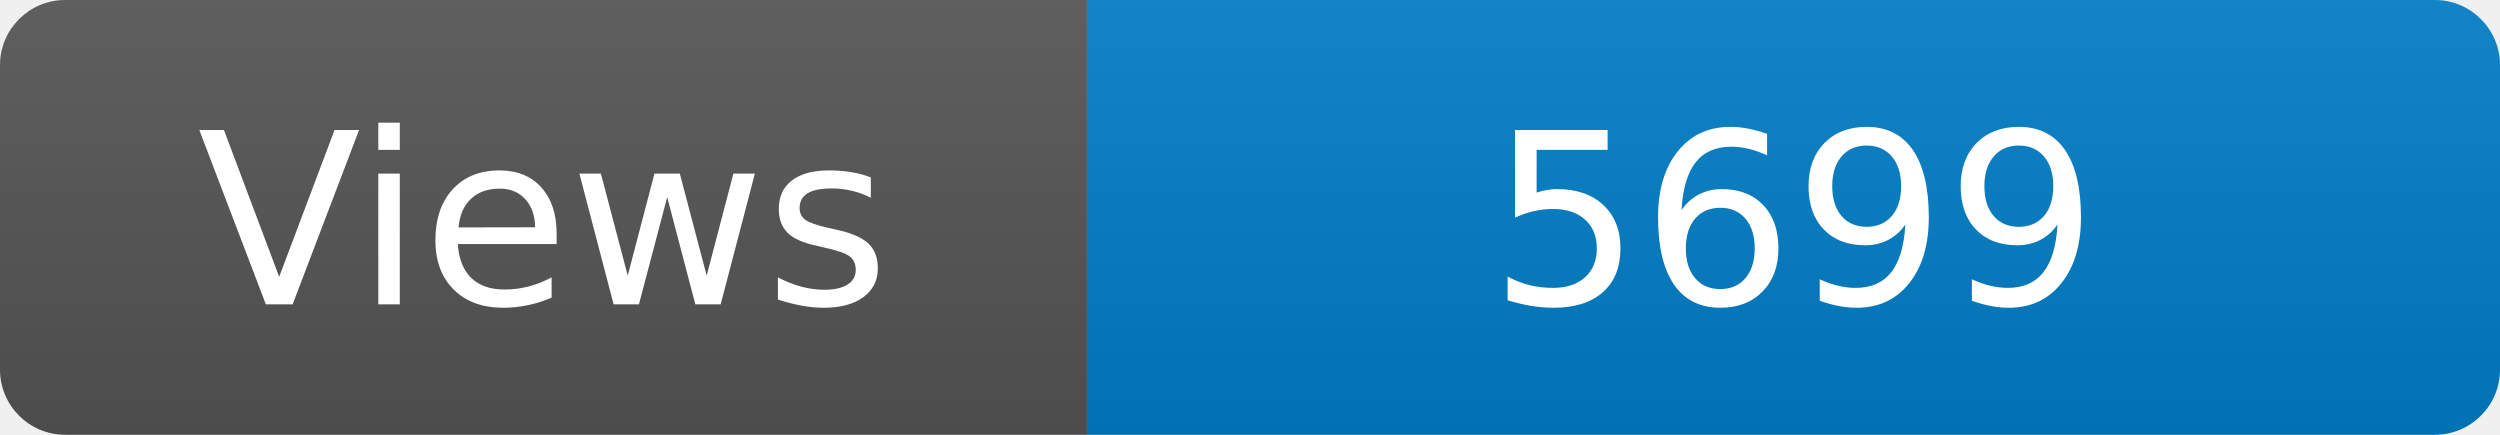
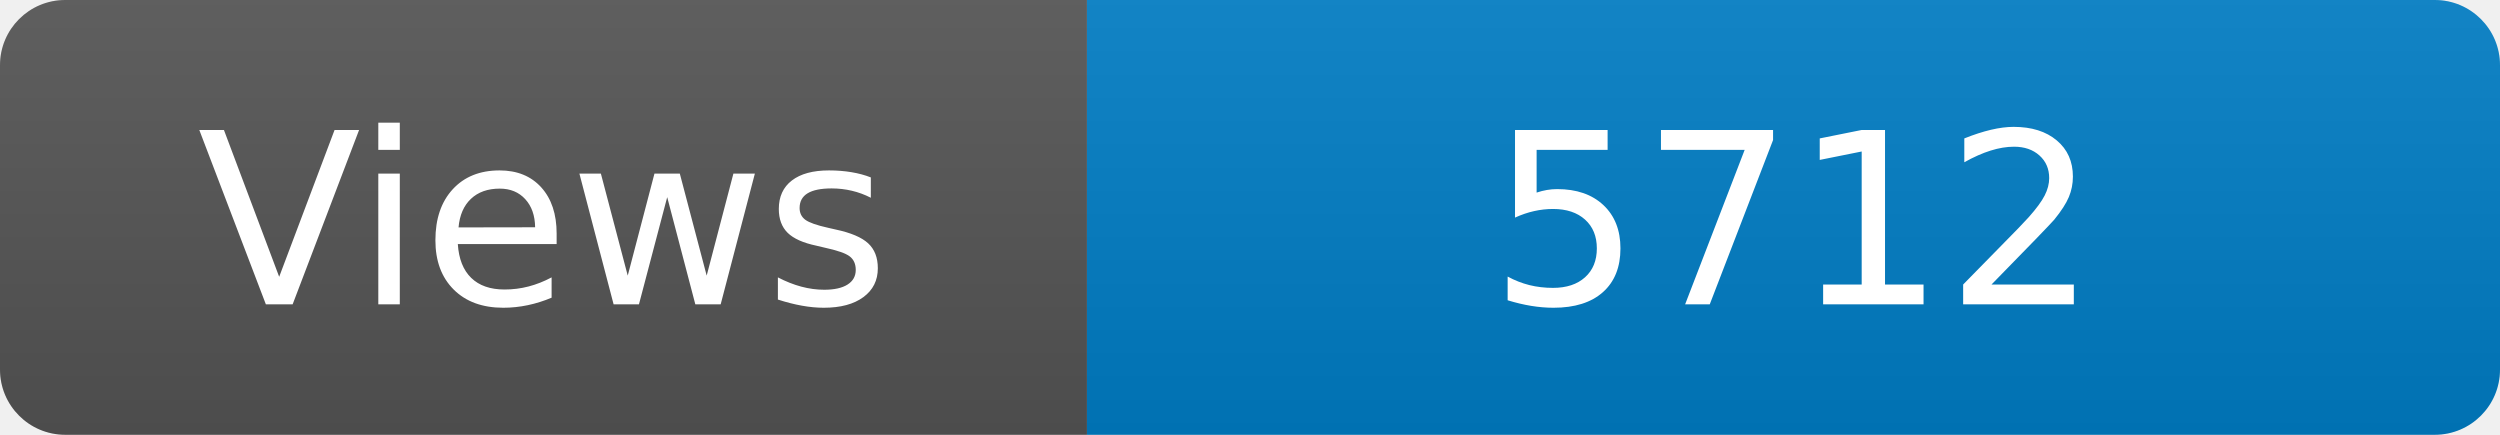
<svg xmlns="http://www.w3.org/2000/svg" width="115" height="20" role="img" aria-label="Maintained?: yes">
  <linearGradient id="s" x2="0" y2="100%">
    <stop offset="0" stop-color="#bbb" stop-opacity=".1" />
    <stop offset="1" stop-opacity=".1" />
  </linearGradient>
  <clipPath id="r">
    <rect width="115" height="20" rx="3" fill="#fff" />
  </clipPath>
  <g clip-path="url(#r)">
    <rect width="50" height="20" fill="#555" />
    <rect x="50" width="160" height="20" fill="#007ec6" />
    <rect width="115" height="20" fill="url(#s)" />
  </g>
  <g fill="#fff" text-anchor="middle" font-family="Verdana,Geneva,DejaVu Sans,sans-serif" font-size="110">
    <text x="250" y="140" transform="scale(.1)" fill="#fff">Views</text>
-     <text x="825" y="140" transform="scale(.1)" fill="#fff">5699</text>
+     <text x="825" y="140" transform="scale(.1)" fill="#fff">5712</text>
  </g>
</svg>
